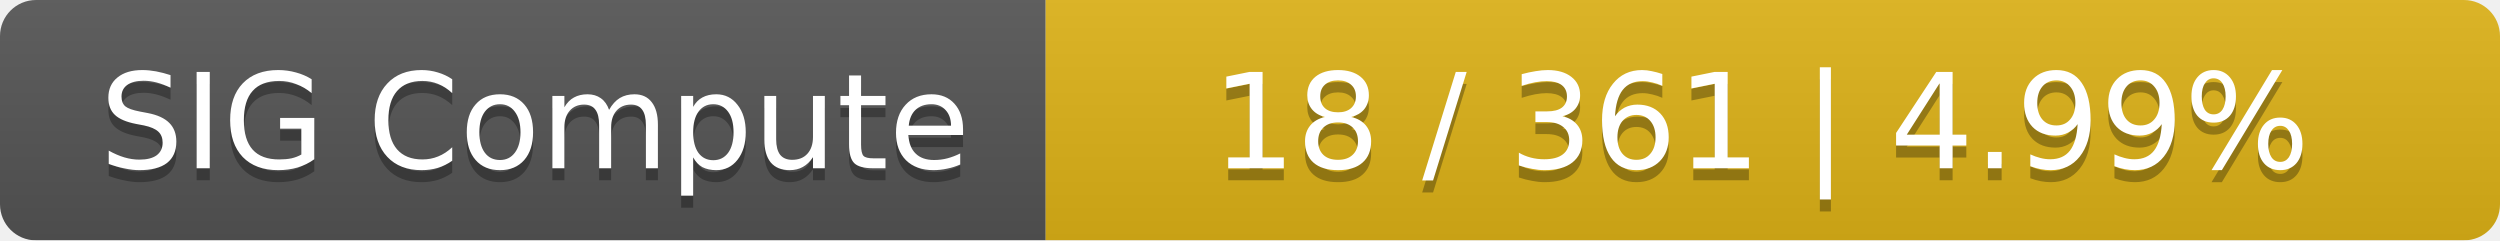
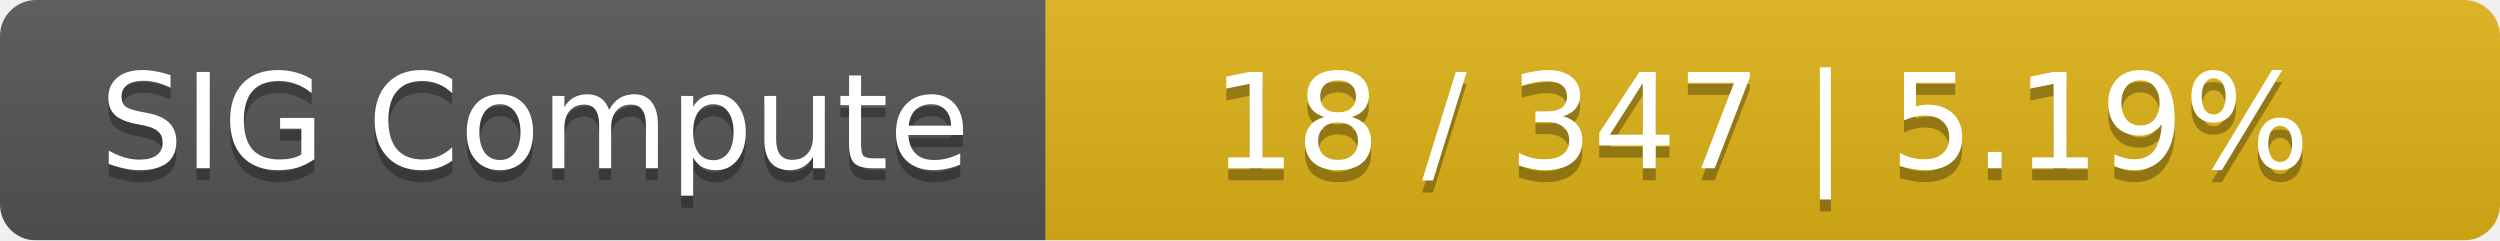
<svg xmlns="http://www.w3.org/2000/svg" width="208" height="20">
  <linearGradient id="smooth" x2="0" y2="100%">
    <stop offset="0" stop-color="#bbb" stop-opacity=".1" />
    <stop offset="1" stop-opacity=".1" />
  </linearGradient>
  <mask id="round">
    <rect width="208" height="20" rx="3" fill="#fff" />
  </mask>
  <g mask="url(#round)">
    <rect width="87" height="20" fill="#555" />
    <rect x="87" width="121" height="20" fill="#dfb317" />
    <rect width="208" height="20" fill="url(#smooth)" />
  </g>
  <g fill="#fff" text-anchor="middle" font-family="DejaVu Sans,Verdana,Geneva,sans-serif" font-size="11">
    <text x="44.5" y="15" fill="#010101" fill-opacity=".3">SIG Compute</text>
    <text x="44.5" y="14">SIG Compute</text>
-     <text x="146.5" y="15" fill="#010101" fill-opacity=".3">18 / 361    |    4.99%</text>
-     <text x="146.5" y="14">18 / 361    |    4.99%</text>
+     <text x="146.5" y="15" fill="#010101" fill-opacity=".3">18 / 347    |    5.19%</text>
+     <text x="146.5" y="14">18 / 347    |    5.19%</text>
  </g>
</svg>
